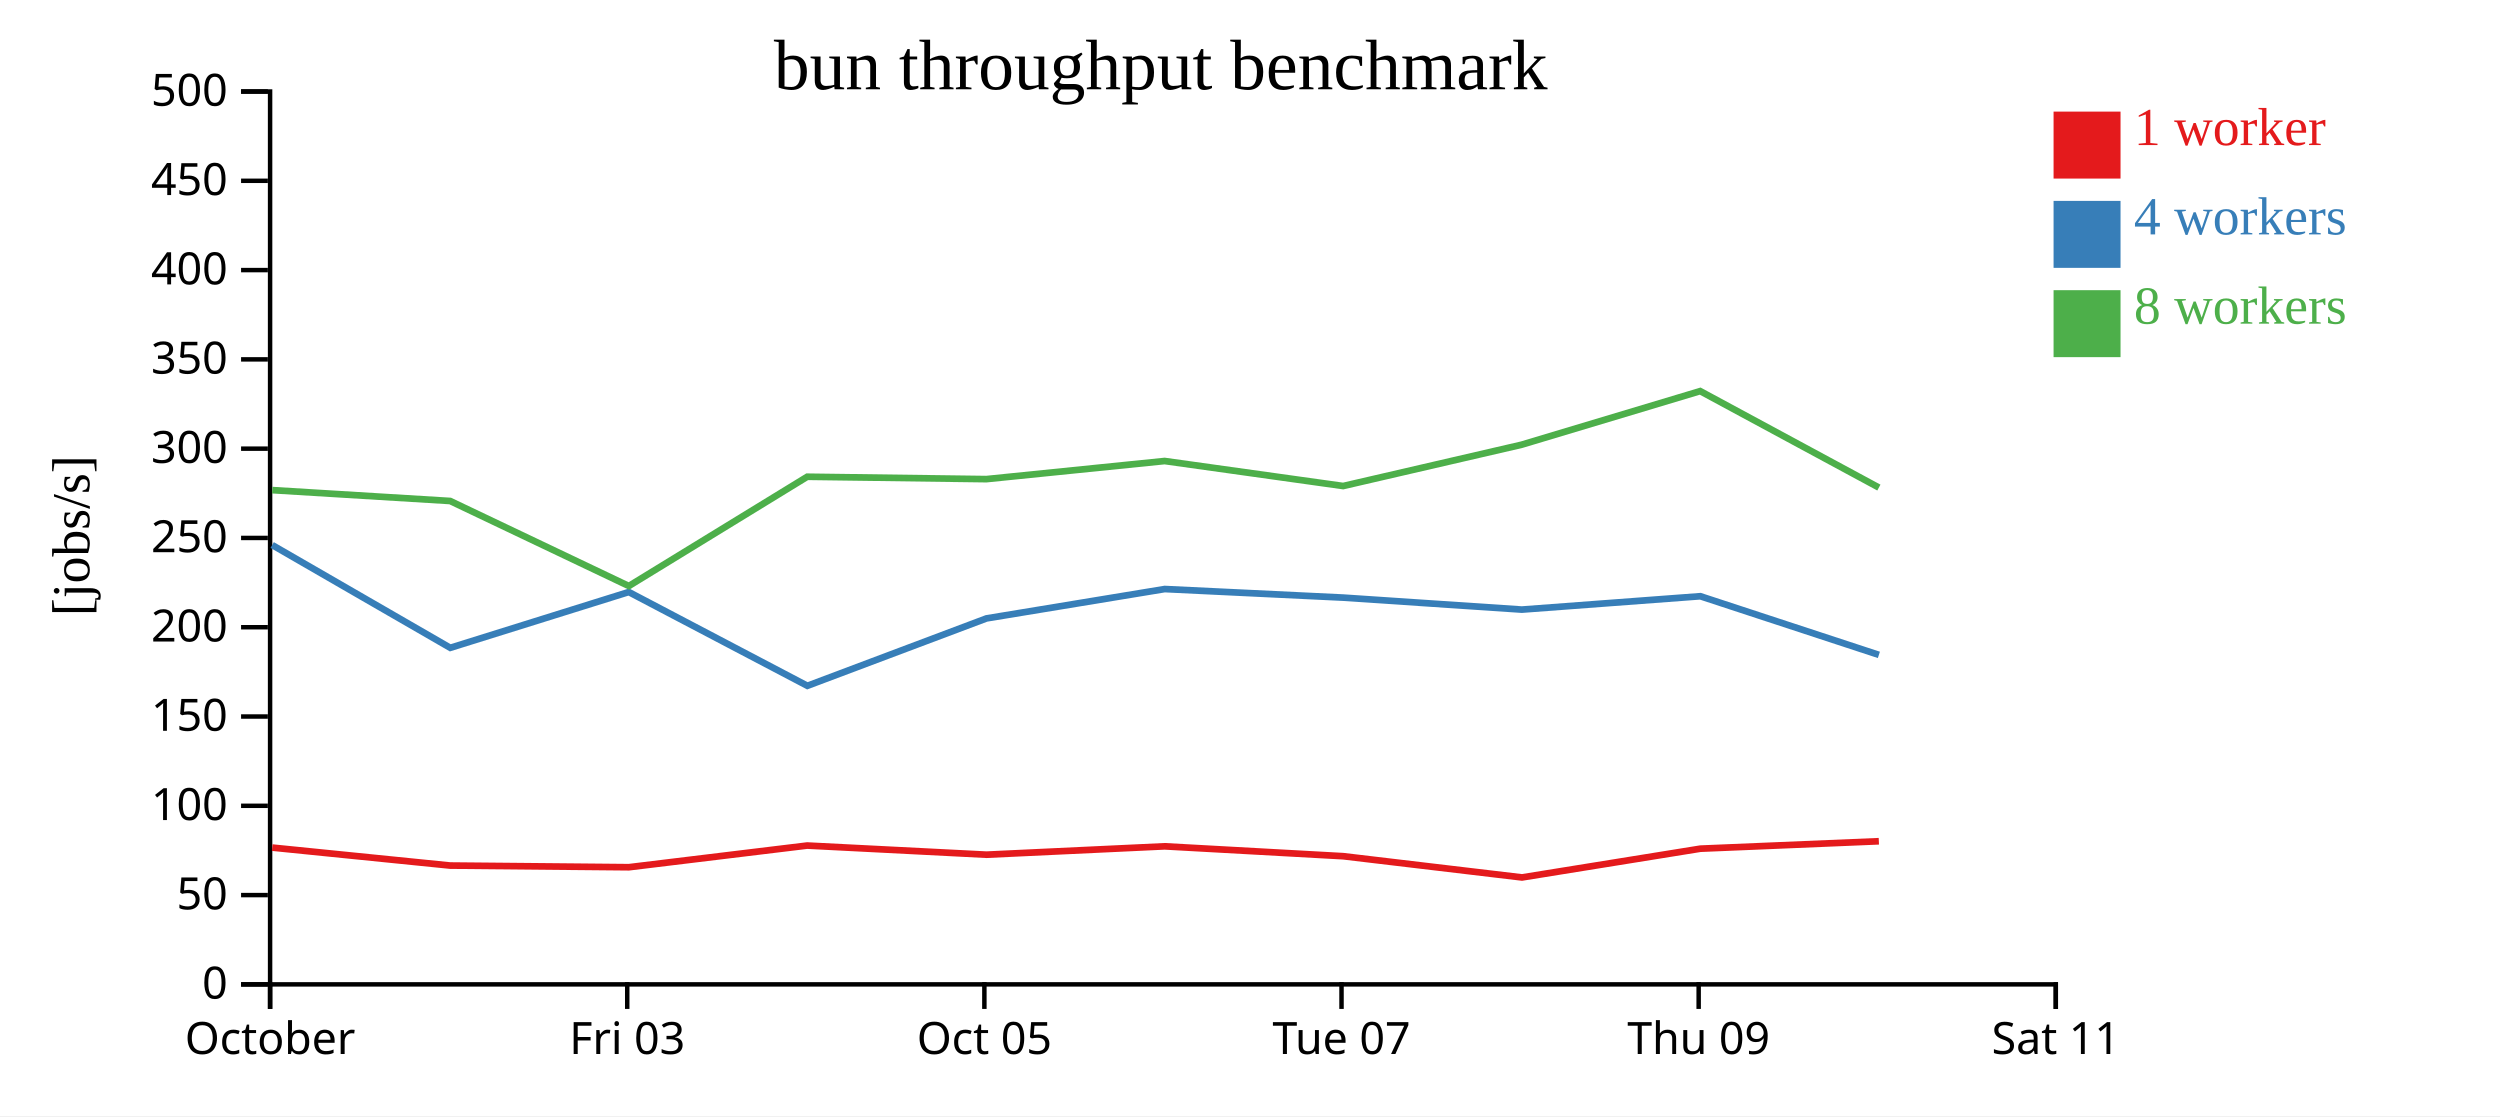
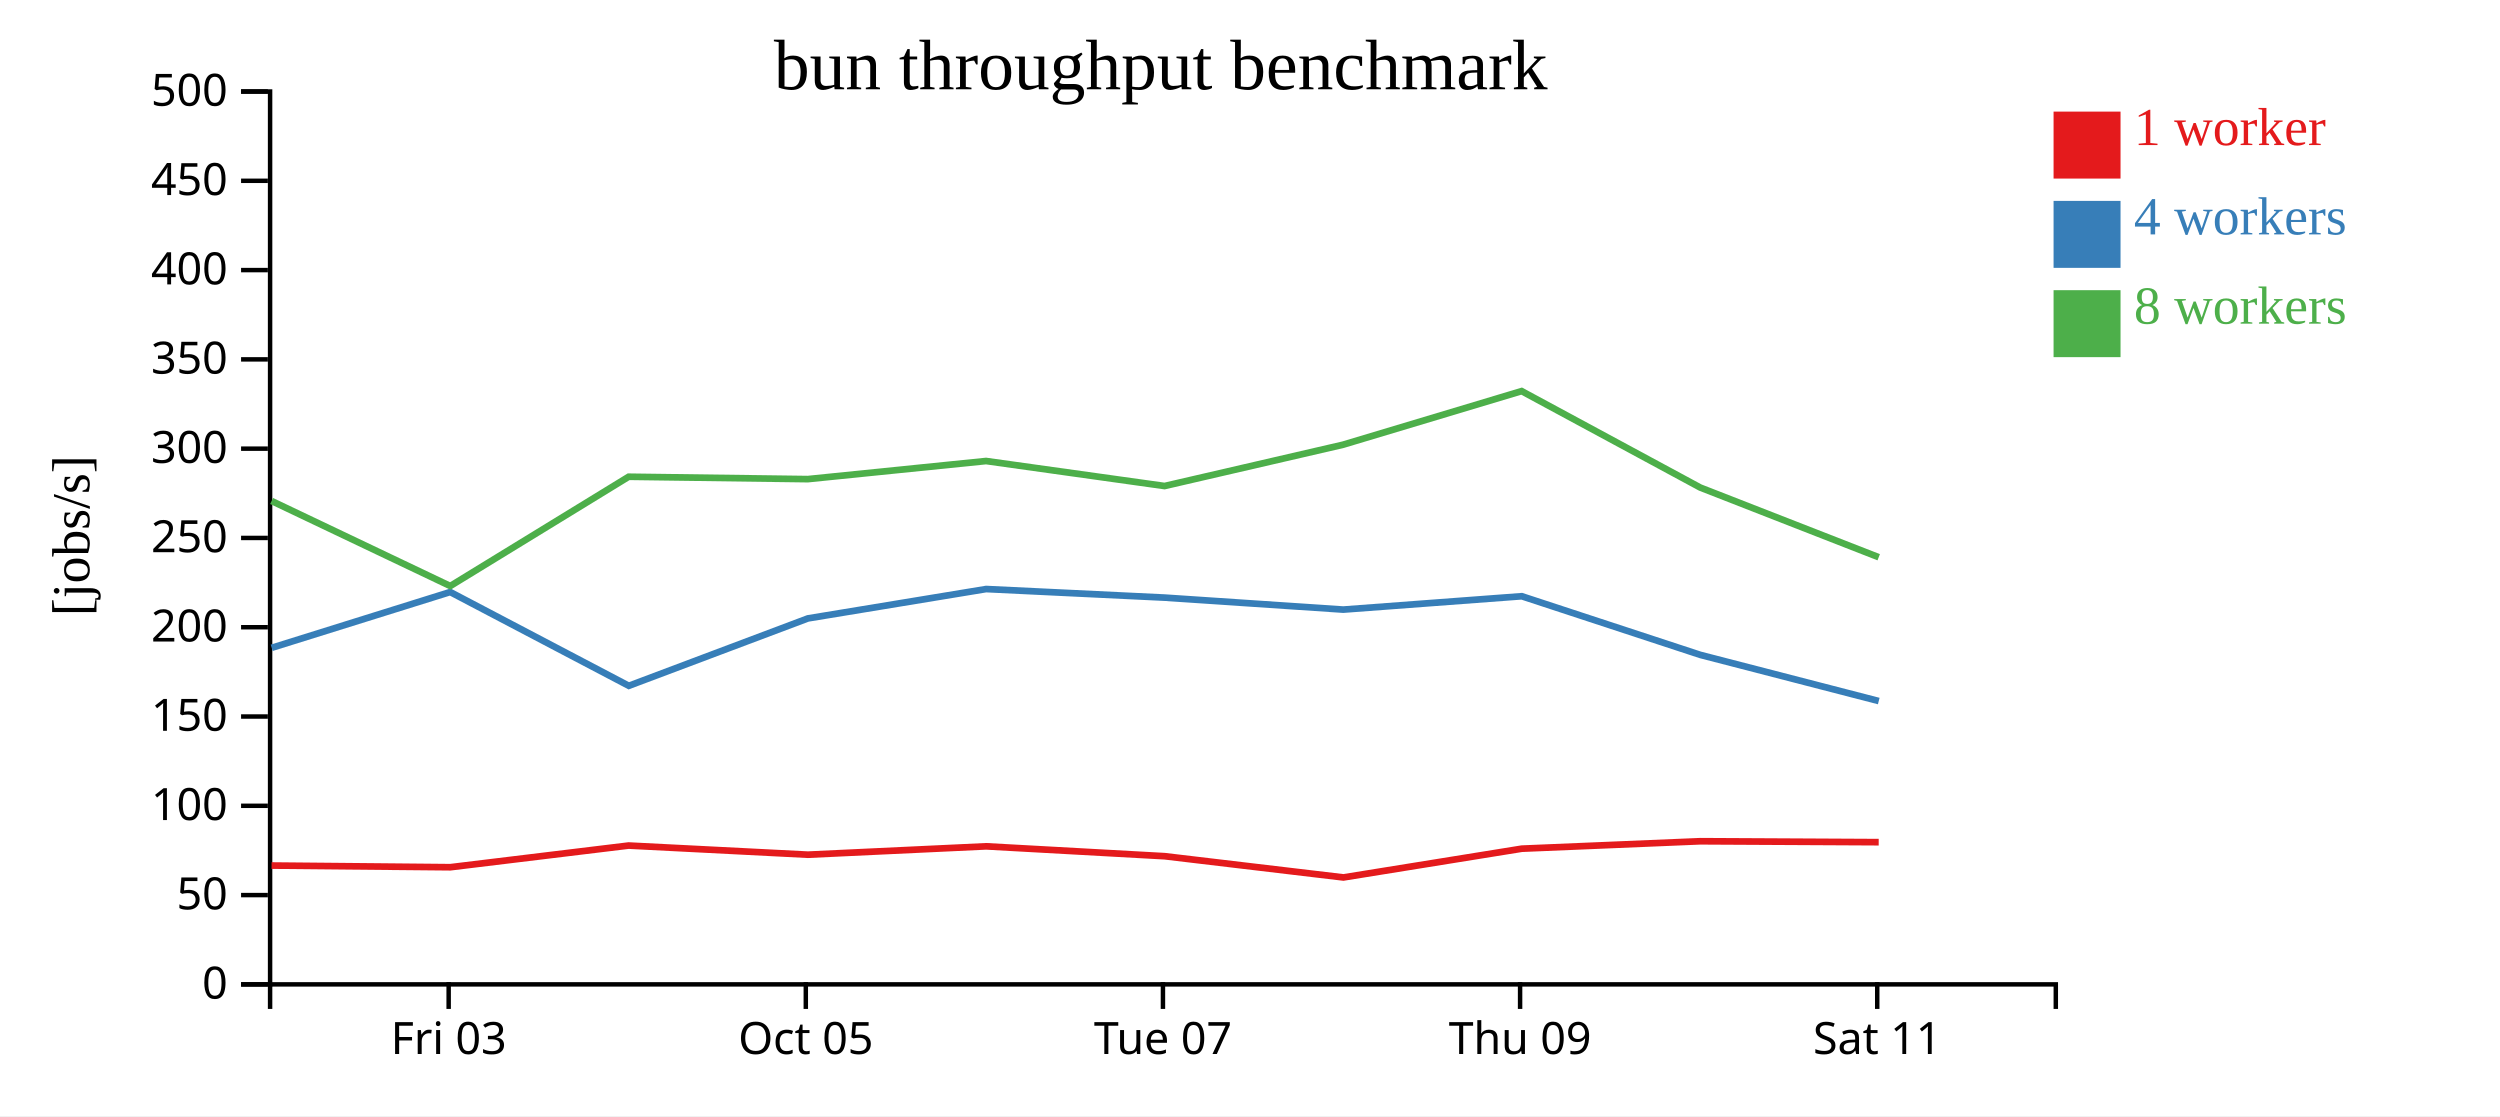
<svg xmlns="http://www.w3.org/2000/svg" width="560" height="250">
  <rect width="100%" height="100%" fill="white" />
  <g transform="translate(60,20)">
    <g transform="translate(0,200)" fill="none" font-size="10" font-family="sans-serif" text-anchor="middle">
      <path class="domain" stroke="currentColor" d="M0.5,6V0.5H400.5V6" />
-       <g class="tick" opacity="1" transform="translate(0.5,0)">
-         <line stroke="currentColor" y2="6" />
-         <text fill="currentColor" y="9" dy="0.71em">October</text>
-       </g>
-       <g class="tick" opacity="1" transform="translate(80.5,0)">
+       <g class="tick" opacity="1" transform="translate(40.5,0)">
        <line stroke="currentColor" y2="6" />
        <text fill="currentColor" y="9" dy="0.71em">Fri 03</text>
      </g>
-       <g class="tick" opacity="1" transform="translate(160.5,0)">
+       <g class="tick" opacity="1" transform="translate(120.5,0)">
        <line stroke="currentColor" y2="6" />
        <text fill="currentColor" y="9" dy="0.71em">Oct 05</text>
      </g>
-       <g class="tick" opacity="1" transform="translate(240.5,0)">
+       <g class="tick" opacity="1" transform="translate(200.5,0)">
        <line stroke="currentColor" y2="6" />
        <text fill="currentColor" y="9" dy="0.71em">Tue 07</text>
      </g>
-       <g class="tick" opacity="1" transform="translate(320.5,0)">
+       <g class="tick" opacity="1" transform="translate(280.5,0)">
        <line stroke="currentColor" y2="6" />
        <text fill="currentColor" y="9" dy="0.71em">Thu 09</text>
      </g>
-       <g class="tick" opacity="1" transform="translate(400.5,0)">
+       <g class="tick" opacity="1" transform="translate(360.5,0)">
        <line stroke="currentColor" y2="6" />
        <text fill="currentColor" y="9" dy="0.71em">Sat 11</text>
      </g>
    </g>
    <g fill="none" font-size="10" font-family="sans-serif" text-anchor="end">
      <path class="domain" stroke="currentColor" d="M-6,200.5H0.5V0.5H-6" />
      <g class="tick" opacity="1" transform="translate(0,200.5)">
        <line stroke="currentColor" x2="-6" />
        <text fill="currentColor" x="-9" dy="0.32em">0</text>
      </g>
      <g class="tick" opacity="1" transform="translate(0,180.5)">
        <line stroke="currentColor" x2="-6" />
        <text fill="currentColor" x="-9" dy="0.32em">50</text>
      </g>
      <g class="tick" opacity="1" transform="translate(0,160.5)">
        <line stroke="currentColor" x2="-6" />
        <text fill="currentColor" x="-9" dy="0.32em">100</text>
      </g>
      <g class="tick" opacity="1" transform="translate(0,140.5)">
        <line stroke="currentColor" x2="-6" />
        <text fill="currentColor" x="-9" dy="0.32em">150</text>
      </g>
      <g class="tick" opacity="1" transform="translate(0,120.5)">
        <line stroke="currentColor" x2="-6" />
        <text fill="currentColor" x="-9" dy="0.32em">200</text>
      </g>
      <g class="tick" opacity="1" transform="translate(0,100.5)">
        <line stroke="currentColor" x2="-6" />
        <text fill="currentColor" x="-9" dy="0.32em">250</text>
      </g>
      <g class="tick" opacity="1" transform="translate(0,80.5)">
        <line stroke="currentColor" x2="-6" />
        <text fill="currentColor" x="-9" dy="0.32em">300</text>
      </g>
      <g class="tick" opacity="1" transform="translate(0,60.5)">
        <line stroke="currentColor" x2="-6" />
        <text fill="currentColor" x="-9" dy="0.32em">350</text>
      </g>
      <g class="tick" opacity="1" transform="translate(0,40.5)">
        <line stroke="currentColor" x2="-6" />
        <text fill="currentColor" x="-9" dy="0.32em">400</text>
      </g>
      <g class="tick" opacity="1" transform="translate(0,20.5)">
        <line stroke="currentColor" x2="-6" />
        <text fill="currentColor" x="-9" dy="0.32em">450</text>
      </g>
      <g class="tick" opacity="1" transform="translate(0,0.5)">
        <line stroke="currentColor" x2="-6" />
        <text fill="currentColor" x="-9" dy="0.32em">500</text>
      </g>
    </g>
    <text text-anchor="middle" style="font-size: 12px" transform="rotate(-90)" y="-40" x="-100">[jobs/s]</text>
    <text text-anchor="middle" style="font-size: 16px" y="0" x="200">bun throughput benchmark</text>
-     <path class="line" fill="none" stroke="#e41a1c" stroke-width="1.5" d="M0.983,169.861L40.83,173.884L80.863,174.26L120.813,169.405L160.965,171.453L200.887,169.577L240.889,171.791L280.924,176.548L320.88,170.105L360.861,168.439" />
-     <path class="line" fill="none" stroke="#377eb8" stroke-width="1.5" d="M0.967,102.089L40.859,125.112L80.848,112.613L120.852,133.621L160.971,118.523L200.898,111.946L240.883,113.867L280.889,116.551L320.881,113.557L360.871,126.695" />
-     <path class="line" fill="none" stroke="#4daf4a" stroke-width="1.5" d="M0.983,89.787L40.836,92.222L80.855,111.269L120.82,86.792L160.94,87.324L200.876,83.268L240.864,88.868L280.842,79.615L320.841,67.608L360.869,89.217" />
+     <path class="line" fill="none" stroke="#e41a1c" stroke-width="1.5" d="M0.83,173.884L40.863,174.26L80.813,169.405L120.965,171.453L160.887,169.577L200.889,171.791L240.924,176.548L280.88,170.105L320.861,168.439L360.828,168.647" />
+     <path class="line" fill="none" stroke="#377eb8" stroke-width="1.5" d="M0.859,125.112L40.848,112.613L80.852,133.621L120.971,118.523L160.898,111.946L200.883,113.867L240.889,116.551L280.881,113.557L320.871,126.695L360.84,137.034" />
+     <path class="line" fill="none" stroke="#4daf4a" stroke-width="1.5" d="M0.836,92.222L40.855,111.269L80.82,86.792L120.94,87.324L160.876,83.268L200.864,88.868L240.842,79.615L280.841,67.608L320.869,89.217L360.832,104.822" />
    <rect class="dot" x="400" y="5" width="15" height="15" style="fill: #e41a1c;" />
    <rect class="dot" x="400" y="25" width="15" height="15" style="fill: #377eb8;" />
    <rect class="dot" x="400" y="45" width="15" height="15" style="fill: #4daf4a;" />
    <text class="label" x="418" y="12.5" style="fill: #e41a1c; alignment-baseline: middle;" text-anchor="left">1 worker</text>
    <text class="label" x="418" y="32.5" style="fill: #377eb8; alignment-baseline: middle;" text-anchor="left">4 workers</text>
    <text class="label" x="418" y="52.5" style="fill: #4daf4a; alignment-baseline: middle;" text-anchor="left">8 workers</text>
  </g>
</svg>
